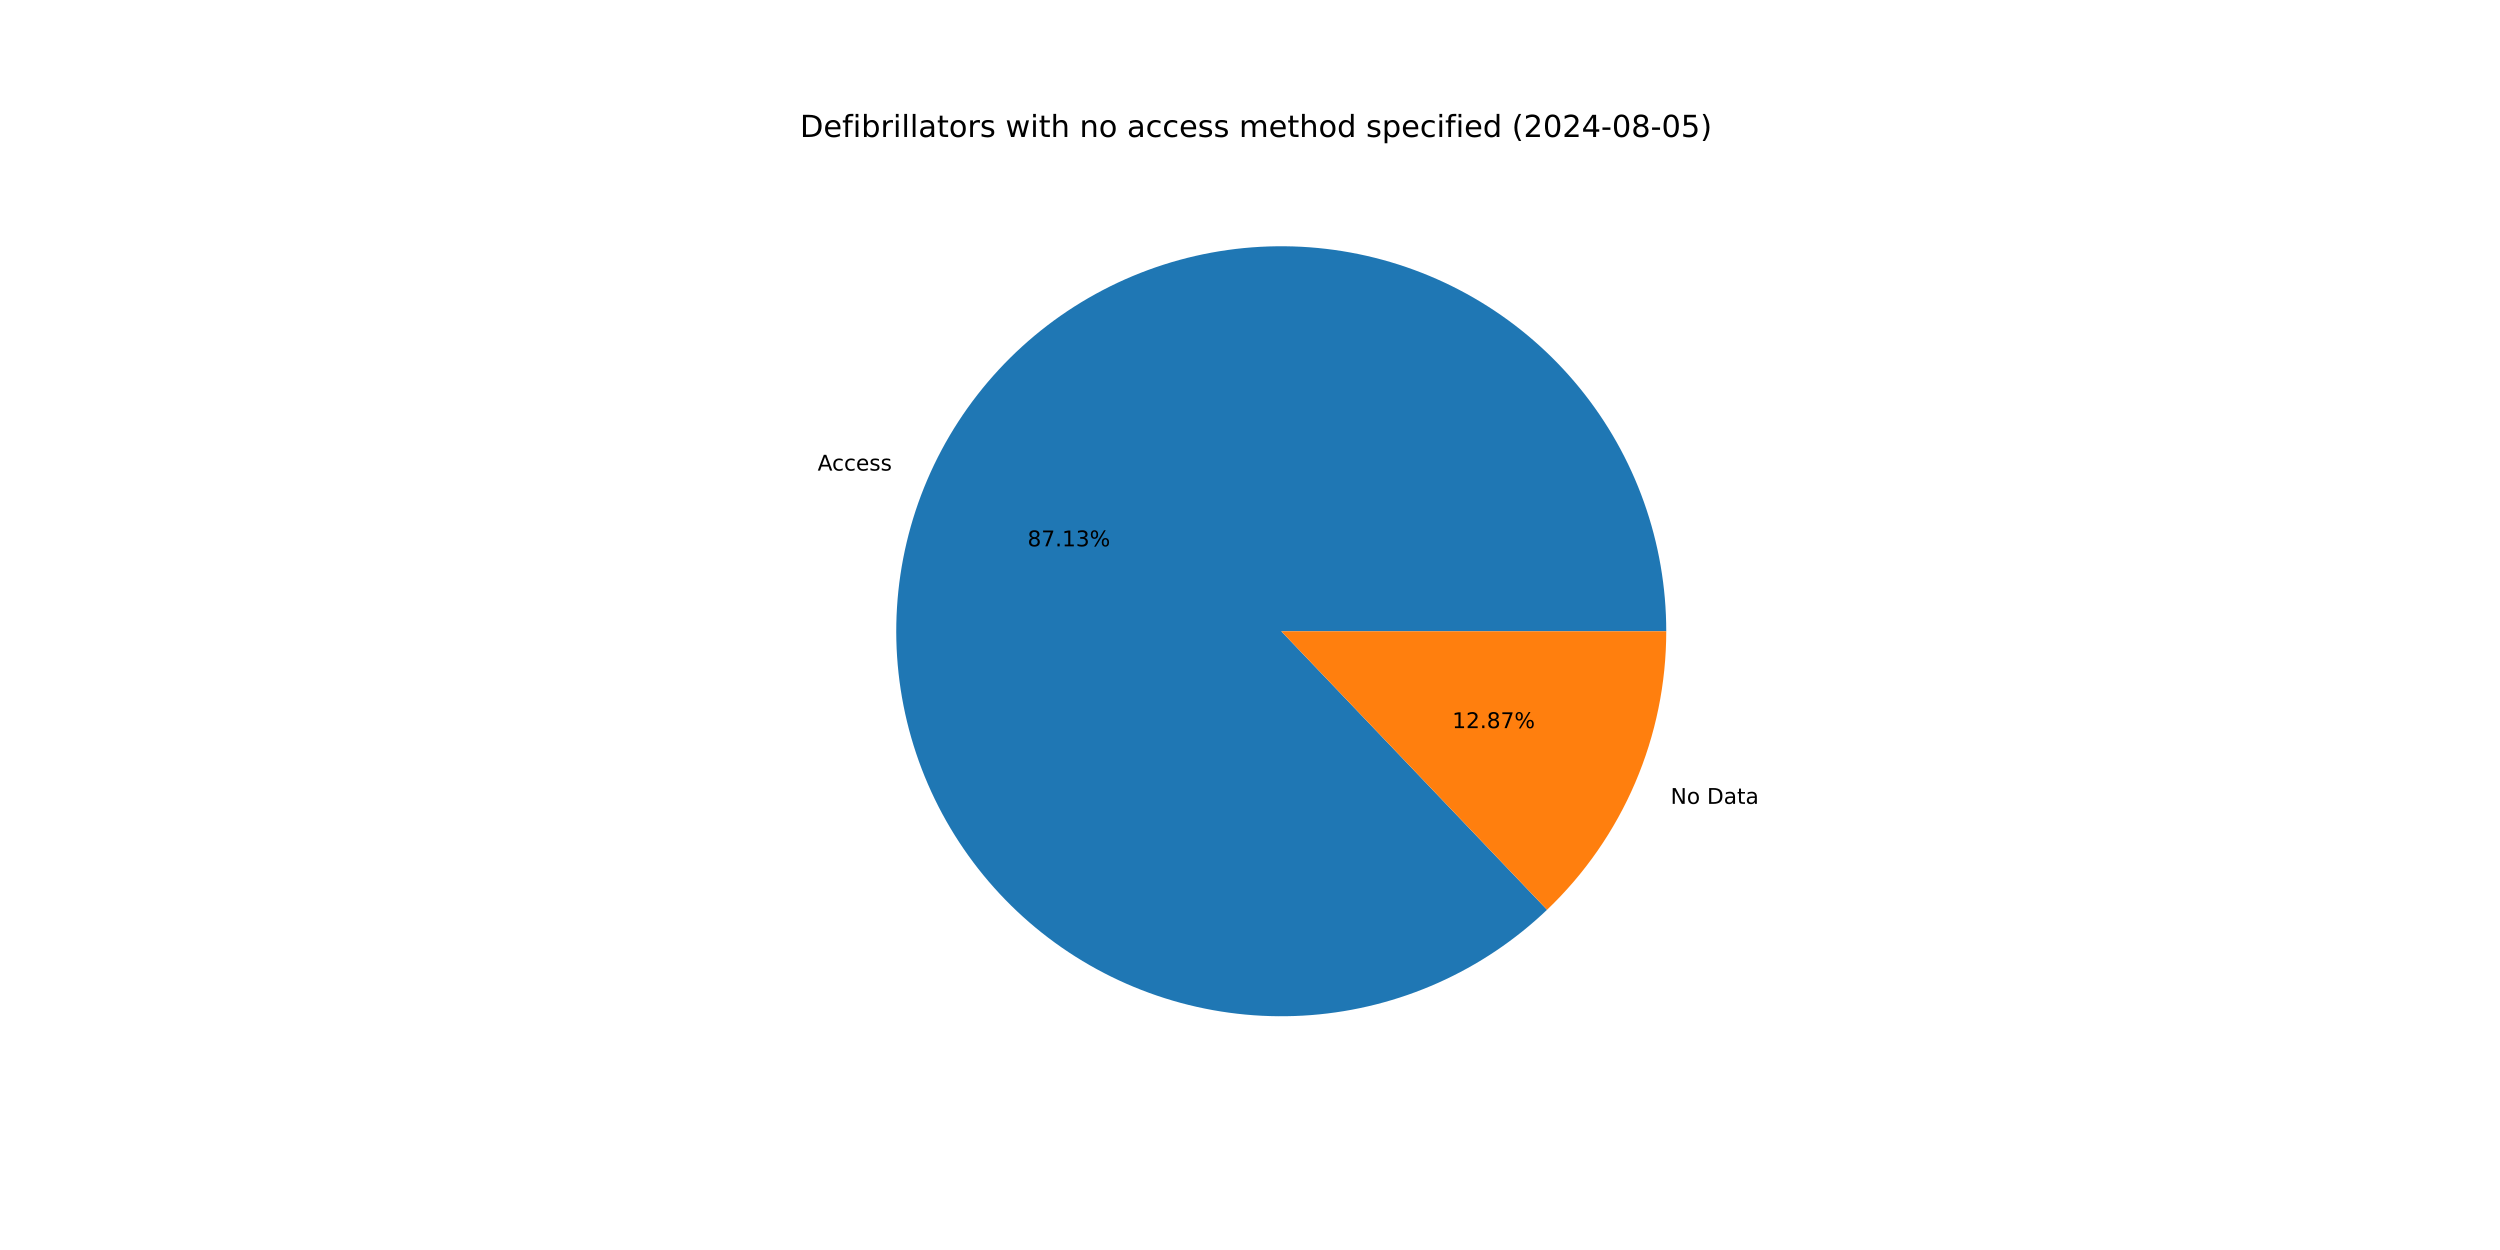
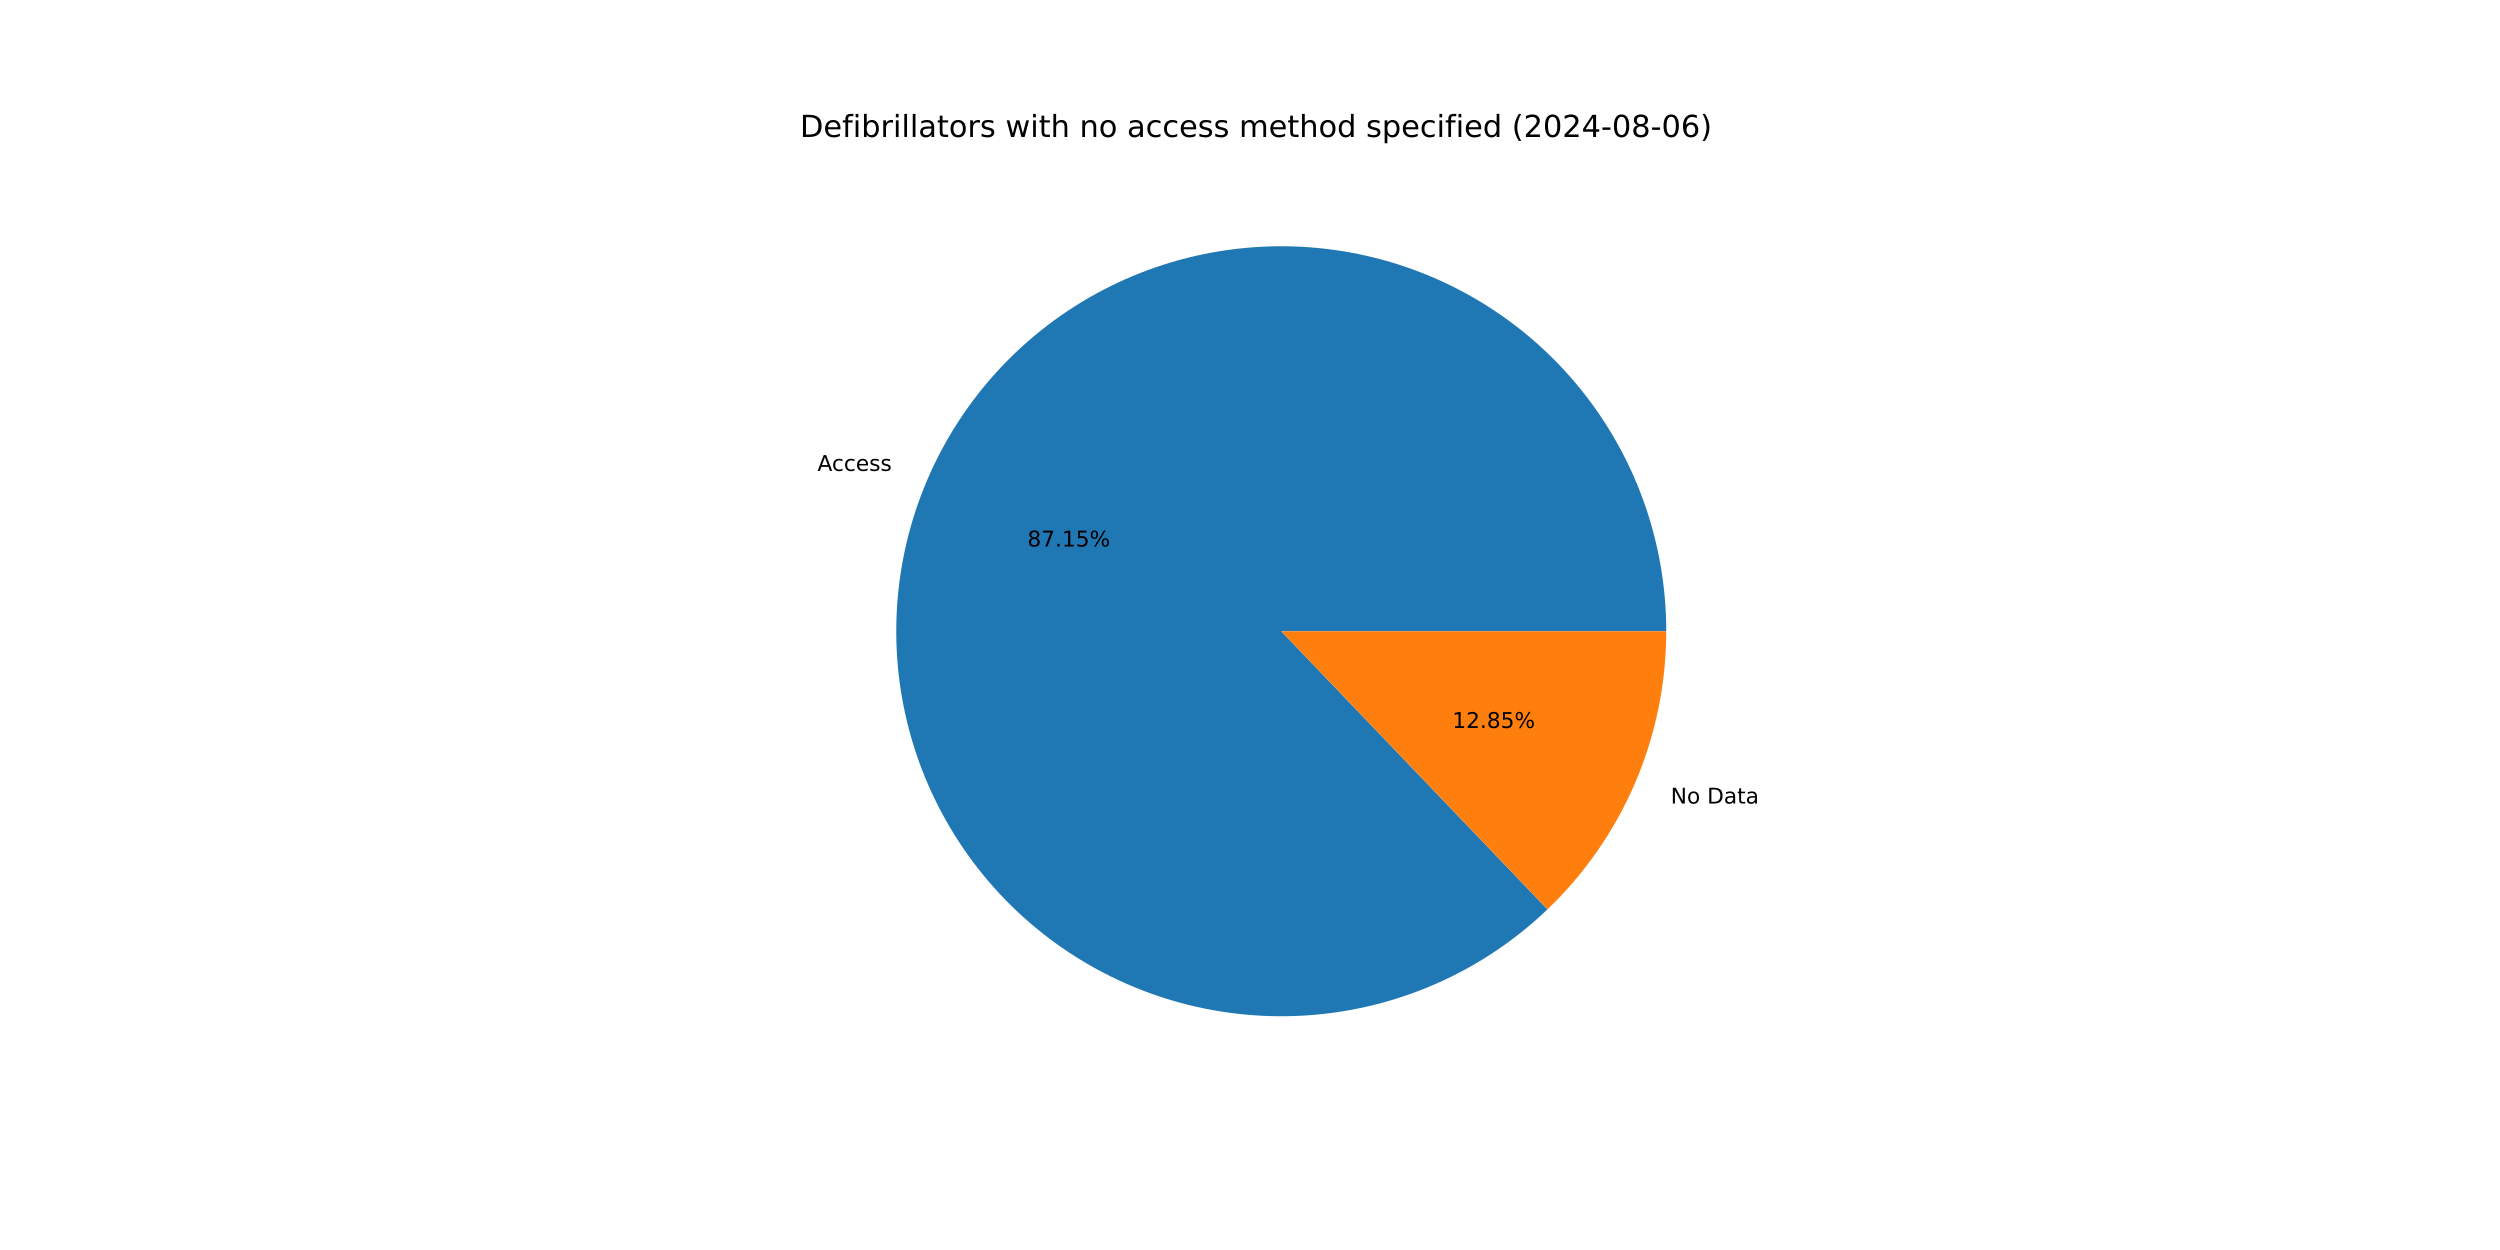
<svg xmlns="http://www.w3.org/2000/svg" xmlns:xlink="http://www.w3.org/1999/xlink" width="1152pt" height="576pt" viewBox="0 0 1152 576" version="1.1">
  <defs>
    <style type="text/css">*{stroke-linejoin: round; stroke-linecap: butt}</style>
  </defs>
  <g id="figure_1">
    <g id="patch_1">
      <path d="M 0 576  L 1152 576  L 1152 0  L 0 0  z " style="fill: #ffffff" />
    </g>
    <g id="axes_1">
      <g id="patch_2">
-         <path d="M 767.808 290.88  C 767.808 270.597 764.33 250.464 757.525 231.357  C 750.72 212.25 740.688 194.451 727.867 178.735  C 715.045 163.019 699.623 149.617 682.272 139.113  C 664.921 128.61 645.897 121.159 626.027 117.086  C 606.158 113.013 585.736 112.377 565.652 115.207  C 545.568 118.036 526.117 124.289 508.146 133.693  C 490.175 143.097 473.949 155.513 460.175 170.401  C 446.401 185.29 435.282 202.43 427.301 221.077  C 419.321 239.724 414.597 259.602 413.336 279.845  C 412.074 300.088 414.293 320.399 419.897 339.892  C 425.5 359.385 434.405 377.774 446.224 394.257  C 458.043 410.741 472.601 425.076 489.266 436.638  C 505.93 448.201 524.454 456.82 544.032 462.121  C 563.609 467.422 583.952 469.327 604.173 467.753  C 624.394 466.178 644.197 461.147 662.718 452.879  C 681.239 444.611 698.205 433.228 712.879 419.225  L 590.4 290.88  z " style="fill: #1f77b4" />
+         <path d="M 767.808 290.88  C 767.808 270.592 764.328 250.453 757.519 231.341  C 750.71 212.229 740.673 194.426 727.845 178.708  C 715.017 162.99 699.587 149.588 682.227 139.086  C 664.868 128.585 645.836 121.139 625.959 117.072  C 606.082 113.006 585.654 112.379 565.566 115.219  C 545.477 118.059 526.023 124.324 508.053 133.741  C 490.082 143.159 473.86 155.589 460.092 170.491  C 446.324 185.393 435.214 202.547 427.246 221.206  C 419.278 239.864 414.57 259.752 413.326 280.002  C 412.082 300.252 414.321 320.567 419.945 340.06  C 425.569 359.553 434.496 377.938 446.336 394.413  C 458.176 410.889 472.755 425.211 489.438 436.757  C 506.12 448.304 524.661 456.903 544.251 462.18  C 563.841 467.458 584.192 469.336 604.417 467.733  C 624.642 466.13 644.443 461.07 662.957 452.772  C 681.471 444.475 698.425 433.062 713.081 419.032  L 590.4 290.88  z " style="fill: #1f77b4" />
      </g>
      <g id="patch_3">
-         <path d="M 712.879 419.225  C 730.238 402.66 744.057 382.743 753.499 360.683  C 762.94 338.623 767.808 314.875 767.808 290.88  L 590.4 290.88  z " style="fill: #ff7f0e" />
+         <path d="M 713.081 419.032  C 730.38 402.472 744.148 382.578 753.554 360.554  C 762.959 338.53 767.808 314.828 767.808 290.88  L 590.4 290.88  z " style="fill: #ff7f0e" />
      </g>
      <g id="matplotlib.axis_1" />
      <g id="matplotlib.axis_2" />
      <g id="text_1">
-         <g transform="translate(376.7572 216.8562) scale(0.1 -0.1)">
+         <g transform="translate(376.6968 216.9975) scale(0.1 -0.1)">
          <defs>
            <path id="DejaVuSans-41" d="M 2188 4044  L 1331 1722  L 3047 1722  L 2188 4044  z M 1831 4666  L 2547 4666  L 4325 0  L 3669 0  L 3244 1197  L 1141 1197  L 716 0  L 50 0  L 1831 4666  z " transform="scale(0.015625)" />
            <path id="DejaVuSans-63" d="M 3122 3366  L 3122 2828  Q 2878 2963 2633 3030  Q 2388 3097 2138 3097  Q 1578 3097 1268 2742  Q 959 2388 959 1747  Q 959 1106 1268 751  Q 1578 397 2138 397  Q 2388 397 2633 464  Q 2878 531 3122 666  L 3122 134  Q 2881 22 2623 -34  Q 2366 -91 2075 -91  Q 1284 -91 818 406  Q 353 903 353 1747  Q 353 2603 823 3093  Q 1294 3584 2113 3584  Q 2378 3584 2631 3529  Q 2884 3475 3122 3366  z " transform="scale(0.015625)" />
            <path id="DejaVuSans-65" d="M 3597 1894  L 3597 1613  L 953 1613  Q 991 1019 1311 708  Q 1631 397 2203 397  Q 2534 397 2845 478  Q 3156 559 3463 722  L 3463 178  Q 3153 47 2828 -22  Q 2503 -91 2169 -91  Q 1331 -91 842 396  Q 353 884 353 1716  Q 353 2575 817 3079  Q 1281 3584 2069 3584  Q 2775 3584 3186 3129  Q 3597 2675 3597 1894  z M 3022 2063  Q 3016 2534 2758 2815  Q 2500 3097 2075 3097  Q 1594 3097 1305 2825  Q 1016 2553 972 2059  L 3022 2063  z " transform="scale(0.015625)" />
            <path id="DejaVuSans-73" d="M 2834 3397  L 2834 2853  Q 2591 2978 2328 3040  Q 2066 3103 1784 3103  Q 1356 3103 1142 2972  Q 928 2841 928 2578  Q 928 2378 1081 2264  Q 1234 2150 1697 2047  L 1894 2003  Q 2506 1872 2764 1633  Q 3022 1394 3022 966  Q 3022 478 2636 193  Q 2250 -91 1575 -91  Q 1294 -91 989 -36  Q 684 19 347 128  L 347 722  Q 666 556 975 473  Q 1284 391 1588 391  Q 1994 391 2212 530  Q 2431 669 2431 922  Q 2431 1156 2273 1281  Q 2116 1406 1581 1522  L 1381 1569  Q 847 1681 609 1914  Q 372 2147 372 2553  Q 372 3047 722 3315  Q 1072 3584 1716 3584  Q 2034 3584 2315 3537  Q 2597 3491 2834 3397  z " transform="scale(0.015625)" />
          </defs>
          <use xlink:href="#DejaVuSans-41" />
          <use xlink:href="#DejaVuSans-63" x="66.658" />
          <use xlink:href="#DejaVuSans-63" x="121.639" />
          <use xlink:href="#DejaVuSans-65" x="176.619" />
          <use xlink:href="#DejaVuSans-73" x="238.143" />
          <use xlink:href="#DejaVuSans-73" x="290.242" />
        </g>
      </g>
      <g id="text_2">
-         <g transform="translate(473.476 251.7576) scale(0.1 -0.1)">
+         <g transform="translate(473.443 251.8347) scale(0.1 -0.1)">
          <defs>
            <path id="DejaVuSans-38" d="M 2034 2216  Q 1584 2216 1326 1975  Q 1069 1734 1069 1313  Q 1069 891 1326 650  Q 1584 409 2034 409  Q 2484 409 2743 651  Q 3003 894 3003 1313  Q 3003 1734 2745 1975  Q 2488 2216 2034 2216  z M 1403 2484  Q 997 2584 770 2862  Q 544 3141 544 3541  Q 544 4100 942 4425  Q 1341 4750 2034 4750  Q 2731 4750 3128 4425  Q 3525 4100 3525 3541  Q 3525 3141 3298 2862  Q 3072 2584 2669 2484  Q 3125 2378 3379 2068  Q 3634 1759 3634 1313  Q 3634 634 3220 271  Q 2806 -91 2034 -91  Q 1263 -91 848 271  Q 434 634 434 1313  Q 434 1759 690 2068  Q 947 2378 1403 2484  z M 1172 3481  Q 1172 3119 1398 2916  Q 1625 2713 2034 2713  Q 2441 2713 2670 2916  Q 2900 3119 2900 3481  Q 2900 3844 2670 4047  Q 2441 4250 2034 4250  Q 1625 4250 1398 4047  Q 1172 3844 1172 3481  z " transform="scale(0.015625)" />
            <path id="DejaVuSans-37" d="M 525 4666  L 3525 4666  L 3525 4397  L 1831 0  L 1172 0  L 2766 4134  L 525 4134  L 525 4666  z " transform="scale(0.015625)" />
            <path id="DejaVuSans-2e" d="M 684 794  L 1344 794  L 1344 0  L 684 0  L 684 794  z " transform="scale(0.015625)" />
            <path id="DejaVuSans-31" d="M 794 531  L 1825 531  L 1825 4091  L 703 3866  L 703 4441  L 1819 4666  L 2450 4666  L 2450 531  L 3481 531  L 3481 0  L 794 0  L 794 531  z " transform="scale(0.015625)" />
-             <path id="DejaVuSans-33" d="M 2597 2516  Q 3050 2419 3304 2112  Q 3559 1806 3559 1356  Q 3559 666 3084 287  Q 2609 -91 1734 -91  Q 1441 -91 1130 -33  Q 819 25 488 141  L 488 750  Q 750 597 1062 519  Q 1375 441 1716 441  Q 2309 441 2620 675  Q 2931 909 2931 1356  Q 2931 1769 2642 2001  Q 2353 2234 1838 2234  L 1294 2234  L 1294 2753  L 1863 2753  Q 2328 2753 2575 2939  Q 2822 3125 2822 3475  Q 2822 3834 2567 4026  Q 2313 4219 1838 4219  Q 1578 4219 1281 4162  Q 984 4106 628 3988  L 628 4550  Q 988 4650 1302 4700  Q 1616 4750 1894 4750  Q 2613 4750 3031 4423  Q 3450 4097 3450 3541  Q 3450 3153 3228 2886  Q 3006 2619 2597 2516  z " transform="scale(0.015625)" />
+             <path id="DejaVuSans-35" d="M 691 4666  L 3169 4666  L 3169 4134  L 1269 4134  L 1269 2991  Q 1406 3038 1543 3061  Q 1681 3084 1819 3084  Q 2600 3084 3056 2656  Q 3513 2228 3513 1497  Q 3513 744 3044 326  Q 2575 -91 1722 -91  Q 1428 -91 1123 -41  Q 819 9 494 109  L 494 744  Q 775 591 1075 516  Q 1375 441 1709 441  Q 2250 441 2565 725  Q 2881 1009 2881 1497  Q 2881 1984 2565 2268  Q 2250 2553 1709 2553  Q 1456 2553 1204 2497  Q 953 2441 691 2322  L 691 4666  z " transform="scale(0.015625)" />
            <path id="DejaVuSans-25" d="M 4653 2053  Q 4381 2053 4226 1822  Q 4072 1591 4072 1178  Q 4072 772 4226 539  Q 4381 306 4653 306  Q 4919 306 5073 539  Q 5228 772 5228 1178  Q 5228 1588 5073 1820  Q 4919 2053 4653 2053  z M 4653 2450  Q 5147 2450 5437 2106  Q 5728 1763 5728 1178  Q 5728 594 5436 251  Q 5144 -91 4653 -91  Q 4153 -91 3862 251  Q 3572 594 3572 1178  Q 3572 1766 3864 2108  Q 4156 2450 4653 2450  z M 1428 4353  Q 1159 4353 1004 4120  Q 850 3888 850 3481  Q 850 3069 1003 2837  Q 1156 2606 1428 2606  Q 1700 2606 1854 2837  Q 2009 3069 2009 3481  Q 2009 3884 1853 4118  Q 1697 4353 1428 4353  z M 4250 4750  L 4750 4750  L 1831 -91  L 1331 -91  L 4250 4750  z M 1428 4750  Q 1922 4750 2215 4408  Q 2509 4066 2509 3481  Q 2509 2891 2217 2550  Q 1925 2209 1428 2209  Q 931 2209 642 2551  Q 353 2894 353 3481  Q 353 4063 643 4406  Q 934 4750 1428 4750  z " transform="scale(0.015625)" />
          </defs>
          <use xlink:href="#DejaVuSans-38" />
          <use xlink:href="#DejaVuSans-37" x="63.623" />
          <use xlink:href="#DejaVuSans-2e" x="127.246" />
          <use xlink:href="#DejaVuSans-31" x="159.033" />
-           <use xlink:href="#DejaVuSans-33" x="222.656" />
+           <use xlink:href="#DejaVuSans-35" x="222.656" />
          <use xlink:href="#DejaVuSans-25" x="286.279" />
        </g>
      </g>
      <g id="text_3">
-         <g transform="translate(769.8085 370.4225) scale(0.1 -0.1)">
+         <g transform="translate(769.8689 370.2813) scale(0.1 -0.1)">
          <defs>
            <path id="DejaVuSans-4e" d="M 628 4666  L 1478 4666  L 3547 763  L 3547 4666  L 4159 4666  L 4159 0  L 3309 0  L 1241 3903  L 1241 0  L 628 0  L 628 4666  z " transform="scale(0.015625)" />
            <path id="DejaVuSans-6f" d="M 1959 3097  Q 1497 3097 1228 2736  Q 959 2375 959 1747  Q 959 1119 1226 758  Q 1494 397 1959 397  Q 2419 397 2687 759  Q 2956 1122 2956 1747  Q 2956 2369 2687 2733  Q 2419 3097 1959 3097  z M 1959 3584  Q 2709 3584 3137 3096  Q 3566 2609 3566 1747  Q 3566 888 3137 398  Q 2709 -91 1959 -91  Q 1206 -91 779 398  Q 353 888 353 1747  Q 353 2609 779 3096  Q 1206 3584 1959 3584  z " transform="scale(0.015625)" />
            <path id="DejaVuSans-20" transform="scale(0.015625)" />
            <path id="DejaVuSans-44" d="M 1259 4147  L 1259 519  L 2022 519  Q 2988 519 3436 956  Q 3884 1394 3884 2338  Q 3884 3275 3436 3711  Q 2988 4147 2022 4147  L 1259 4147  z M 628 4666  L 1925 4666  Q 3281 4666 3915 4102  Q 4550 3538 4550 2338  Q 4550 1131 3912 565  Q 3275 0 1925 0  L 628 0  L 628 4666  z " transform="scale(0.015625)" />
            <path id="DejaVuSans-61" d="M 2194 1759  Q 1497 1759 1228 1600  Q 959 1441 959 1056  Q 959 750 1161 570  Q 1363 391 1709 391  Q 2188 391 2477 730  Q 2766 1069 2766 1631  L 2766 1759  L 2194 1759  z M 3341 1997  L 3341 0  L 2766 0  L 2766 531  Q 2569 213 2275 61  Q 1981 -91 1556 -91  Q 1019 -91 701 211  Q 384 513 384 1019  Q 384 1609 779 1909  Q 1175 2209 1959 2209  L 2766 2209  L 2766 2266  Q 2766 2663 2505 2880  Q 2244 3097 1772 3097  Q 1472 3097 1187 3025  Q 903 2953 641 2809  L 641 3341  Q 956 3463 1253 3523  Q 1550 3584 1831 3584  Q 2591 3584 2966 3190  Q 3341 2797 3341 1997  z " transform="scale(0.015625)" />
            <path id="DejaVuSans-74" d="M 1172 4494  L 1172 3500  L 2356 3500  L 2356 3053  L 1172 3053  L 1172 1153  Q 1172 725 1289 603  Q 1406 481 1766 481  L 2356 481  L 2356 0  L 1766 0  Q 1100 0 847 248  Q 594 497 594 1153  L 594 3053  L 172 3053  L 172 3500  L 594 3500  L 594 4494  L 1172 4494  z " transform="scale(0.015625)" />
          </defs>
          <use xlink:href="#DejaVuSans-4e" />
          <use xlink:href="#DejaVuSans-6f" x="74.805" />
          <use xlink:href="#DejaVuSans-20" x="135.986" />
          <use xlink:href="#DejaVuSans-44" x="167.773" />
          <use xlink:href="#DejaVuSans-61" x="244.775" />
          <use xlink:href="#DejaVuSans-74" x="306.055" />
          <use xlink:href="#DejaVuSans-61" x="345.264" />
        </g>
      </g>
      <g id="text_4">
-         <g transform="translate(669.1943 335.5211) scale(0.1 -0.1)">
+         <g transform="translate(669.2273 335.444) scale(0.1 -0.1)">
          <defs>
            <path id="DejaVuSans-32" d="M 1228 531  L 3431 531  L 3431 0  L 469 0  L 469 531  Q 828 903 1448 1529  Q 2069 2156 2228 2338  Q 2531 2678 2651 2914  Q 2772 3150 2772 3378  Q 2772 3750 2511 3984  Q 2250 4219 1831 4219  Q 1534 4219 1204 4116  Q 875 4013 500 3803  L 500 4441  Q 881 4594 1212 4672  Q 1544 4750 1819 4750  Q 2544 4750 2975 4387  Q 3406 4025 3406 3419  Q 3406 3131 3298 2873  Q 3191 2616 2906 2266  Q 2828 2175 2409 1742  Q 1991 1309 1228 531  z " transform="scale(0.015625)" />
          </defs>
          <use xlink:href="#DejaVuSans-31" />
          <use xlink:href="#DejaVuSans-32" x="63.623" />
          <use xlink:href="#DejaVuSans-2e" x="127.246" />
          <use xlink:href="#DejaVuSans-38" x="159.033" />
-           <use xlink:href="#DejaVuSans-37" x="222.656" />
+           <use xlink:href="#DejaVuSans-35" x="222.656" />
          <use xlink:href="#DejaVuSans-25" x="286.279" />
        </g>
      </g>
      <g id="text_5">
        <g transform="translate(368.64 63.12) scale(0.14 -0.14)">
          <defs>
            <path id="DejaVuSans-66" d="M 2375 4863  L 2375 4384  L 1825 4384  Q 1516 4384 1395 4259  Q 1275 4134 1275 3809  L 1275 3500  L 2222 3500  L 2222 3053  L 1275 3053  L 1275 0  L 697 0  L 697 3053  L 147 3053  L 147 3500  L 697 3500  L 697 3744  Q 697 4328 969 4595  Q 1241 4863 1831 4863  L 2375 4863  z " transform="scale(0.015625)" />
            <path id="DejaVuSans-69" d="M 603 3500  L 1178 3500  L 1178 0  L 603 0  L 603 3500  z M 603 4863  L 1178 4863  L 1178 4134  L 603 4134  L 603 4863  z " transform="scale(0.015625)" />
            <path id="DejaVuSans-62" d="M 3116 1747  Q 3116 2381 2855 2742  Q 2594 3103 2138 3103  Q 1681 3103 1420 2742  Q 1159 2381 1159 1747  Q 1159 1113 1420 752  Q 1681 391 2138 391  Q 2594 391 2855 752  Q 3116 1113 3116 1747  z M 1159 2969  Q 1341 3281 1617 3432  Q 1894 3584 2278 3584  Q 2916 3584 3314 3078  Q 3713 2572 3713 1747  Q 3713 922 3314 415  Q 2916 -91 2278 -91  Q 1894 -91 1617 61  Q 1341 213 1159 525  L 1159 0  L 581 0  L 581 4863  L 1159 4863  L 1159 2969  z " transform="scale(0.015625)" />
            <path id="DejaVuSans-72" d="M 2631 2963  Q 2534 3019 2420 3045  Q 2306 3072 2169 3072  Q 1681 3072 1420 2755  Q 1159 2438 1159 1844  L 1159 0  L 581 0  L 581 3500  L 1159 3500  L 1159 2956  Q 1341 3275 1631 3429  Q 1922 3584 2338 3584  Q 2397 3584 2469 3576  Q 2541 3569 2628 3553  L 2631 2963  z " transform="scale(0.015625)" />
            <path id="DejaVuSans-6c" d="M 603 4863  L 1178 4863  L 1178 0  L 603 0  L 603 4863  z " transform="scale(0.015625)" />
            <path id="DejaVuSans-77" d="M 269 3500  L 844 3500  L 1563 769  L 2278 3500  L 2956 3500  L 3675 769  L 4391 3500  L 4966 3500  L 4050 0  L 3372 0  L 2619 2869  L 1863 0  L 1184 0  L 269 3500  z " transform="scale(0.015625)" />
            <path id="DejaVuSans-68" d="M 3513 2113  L 3513 0  L 2938 0  L 2938 2094  Q 2938 2591 2744 2837  Q 2550 3084 2163 3084  Q 1697 3084 1428 2787  Q 1159 2491 1159 1978  L 1159 0  L 581 0  L 581 4863  L 1159 4863  L 1159 2956  Q 1366 3272 1645 3428  Q 1925 3584 2291 3584  Q 2894 3584 3203 3211  Q 3513 2838 3513 2113  z " transform="scale(0.015625)" />
            <path id="DejaVuSans-6e" d="M 3513 2113  L 3513 0  L 2938 0  L 2938 2094  Q 2938 2591 2744 2837  Q 2550 3084 2163 3084  Q 1697 3084 1428 2787  Q 1159 2491 1159 1978  L 1159 0  L 581 0  L 581 3500  L 1159 3500  L 1159 2956  Q 1366 3272 1645 3428  Q 1925 3584 2291 3584  Q 2894 3584 3203 3211  Q 3513 2838 3513 2113  z " transform="scale(0.015625)" />
            <path id="DejaVuSans-6d" d="M 3328 2828  Q 3544 3216 3844 3400  Q 4144 3584 4550 3584  Q 5097 3584 5394 3201  Q 5691 2819 5691 2113  L 5691 0  L 5113 0  L 5113 2094  Q 5113 2597 4934 2840  Q 4756 3084 4391 3084  Q 3944 3084 3684 2787  Q 3425 2491 3425 1978  L 3425 0  L 2847 0  L 2847 2094  Q 2847 2600 2669 2842  Q 2491 3084 2119 3084  Q 1678 3084 1418 2786  Q 1159 2488 1159 1978  L 1159 0  L 581 0  L 581 3500  L 1159 3500  L 1159 2956  Q 1356 3278 1631 3431  Q 1906 3584 2284 3584  Q 2666 3584 2933 3390  Q 3200 3197 3328 2828  z " transform="scale(0.015625)" />
            <path id="DejaVuSans-64" d="M 2906 2969  L 2906 4863  L 3481 4863  L 3481 0  L 2906 0  L 2906 525  Q 2725 213 2448 61  Q 2172 -91 1784 -91  Q 1150 -91 751 415  Q 353 922 353 1747  Q 353 2572 751 3078  Q 1150 3584 1784 3584  Q 2172 3584 2448 3432  Q 2725 3281 2906 2969  z M 947 1747  Q 947 1113 1208 752  Q 1469 391 1925 391  Q 2381 391 2643 752  Q 2906 1113 2906 1747  Q 2906 2381 2643 2742  Q 2381 3103 1925 3103  Q 1469 3103 1208 2742  Q 947 2381 947 1747  z " transform="scale(0.015625)" />
            <path id="DejaVuSans-70" d="M 1159 525  L 1159 -1331  L 581 -1331  L 581 3500  L 1159 3500  L 1159 2969  Q 1341 3281 1617 3432  Q 1894 3584 2278 3584  Q 2916 3584 3314 3078  Q 3713 2572 3713 1747  Q 3713 922 3314 415  Q 2916 -91 2278 -91  Q 1894 -91 1617 61  Q 1341 213 1159 525  z M 3116 1747  Q 3116 2381 2855 2742  Q 2594 3103 2138 3103  Q 1681 3103 1420 2742  Q 1159 2381 1159 1747  Q 1159 1113 1420 752  Q 1681 391 2138 391  Q 2594 391 2855 752  Q 3116 1113 3116 1747  z " transform="scale(0.015625)" />
            <path id="DejaVuSans-28" d="M 1984 4856  Q 1566 4138 1362 3434  Q 1159 2731 1159 2009  Q 1159 1288 1364 580  Q 1569 -128 1984 -844  L 1484 -844  Q 1016 -109 783 600  Q 550 1309 550 2009  Q 550 2706 781 3412  Q 1013 4119 1484 4856  L 1984 4856  z " transform="scale(0.015625)" />
            <path id="DejaVuSans-30" d="M 2034 4250  Q 1547 4250 1301 3770  Q 1056 3291 1056 2328  Q 1056 1369 1301 889  Q 1547 409 2034 409  Q 2525 409 2770 889  Q 3016 1369 3016 2328  Q 3016 3291 2770 3770  Q 2525 4250 2034 4250  z M 2034 4750  Q 2819 4750 3233 4129  Q 3647 3509 3647 2328  Q 3647 1150 3233 529  Q 2819 -91 2034 -91  Q 1250 -91 836 529  Q 422 1150 422 2328  Q 422 3509 836 4129  Q 1250 4750 2034 4750  z " transform="scale(0.015625)" />
            <path id="DejaVuSans-34" d="M 2419 4116  L 825 1625  L 2419 1625  L 2419 4116  z M 2253 4666  L 3047 4666  L 3047 1625  L 3713 1625  L 3713 1100  L 3047 1100  L 3047 0  L 2419 0  L 2419 1100  L 313 1100  L 313 1709  L 2253 4666  z " transform="scale(0.015625)" />
            <path id="DejaVuSans-2d" d="M 313 2009  L 1997 2009  L 1997 1497  L 313 1497  L 313 2009  z " transform="scale(0.015625)" />
-             <path id="DejaVuSans-35" d="M 691 4666  L 3169 4666  L 3169 4134  L 1269 4134  L 1269 2991  Q 1406 3038 1543 3061  Q 1681 3084 1819 3084  Q 2600 3084 3056 2656  Q 3513 2228 3513 1497  Q 3513 744 3044 326  Q 2575 -91 1722 -91  Q 1428 -91 1123 -41  Q 819 9 494 109  L 494 744  Q 775 591 1075 516  Q 1375 441 1709 441  Q 2250 441 2565 725  Q 2881 1009 2881 1497  Q 2881 1984 2565 2268  Q 2250 2553 1709 2553  Q 1456 2553 1204 2497  Q 953 2441 691 2322  L 691 4666  z " transform="scale(0.015625)" />
+             <path id="DejaVuSans-36" d="M 2113 2584  Q 1688 2584 1439 2293  Q 1191 2003 1191 1497  Q 1191 994 1439 701  Q 1688 409 2113 409  Q 2538 409 2786 701  Q 3034 994 3034 1497  Q 3034 2003 2786 2293  Q 2538 2584 2113 2584  z M 3366 4563  L 3366 3988  Q 3128 4100 2886 4159  Q 2644 4219 2406 4219  Q 1781 4219 1451 3797  Q 1122 3375 1075 2522  Q 1259 2794 1537 2939  Q 1816 3084 2150 3084  Q 2853 3084 3261 2657  Q 3669 2231 3669 1497  Q 3669 778 3244 343  Q 2819 -91 2113 -91  Q 1303 -91 875 529  Q 447 1150 447 2328  Q 447 3434 972 4092  Q 1497 4750 2381 4750  Q 2619 4750 2861 4703  Q 3103 4656 3366 4563  z " transform="scale(0.015625)" />
            <path id="DejaVuSans-29" d="M 513 4856  L 1013 4856  Q 1481 4119 1714 3412  Q 1947 2706 1947 2009  Q 1947 1309 1714 600  Q 1481 -109 1013 -844  L 513 -844  Q 928 -128 1133 580  Q 1338 1288 1338 2009  Q 1338 2731 1133 3434  Q 928 4138 513 4856  z " transform="scale(0.015625)" />
          </defs>
          <use xlink:href="#DejaVuSans-44" />
          <use xlink:href="#DejaVuSans-65" x="77.002" />
          <use xlink:href="#DejaVuSans-66" x="138.525" />
          <use xlink:href="#DejaVuSans-69" x="173.73" />
          <use xlink:href="#DejaVuSans-62" x="201.514" />
          <use xlink:href="#DejaVuSans-72" x="264.99" />
          <use xlink:href="#DejaVuSans-69" x="306.104" />
          <use xlink:href="#DejaVuSans-6c" x="333.887" />
          <use xlink:href="#DejaVuSans-6c" x="361.67" />
          <use xlink:href="#DejaVuSans-61" x="389.453" />
          <use xlink:href="#DejaVuSans-74" x="450.732" />
          <use xlink:href="#DejaVuSans-6f" x="489.941" />
          <use xlink:href="#DejaVuSans-72" x="551.123" />
          <use xlink:href="#DejaVuSans-73" x="592.236" />
          <use xlink:href="#DejaVuSans-20" x="644.336" />
          <use xlink:href="#DejaVuSans-77" x="676.123" />
          <use xlink:href="#DejaVuSans-69" x="757.91" />
          <use xlink:href="#DejaVuSans-74" x="785.693" />
          <use xlink:href="#DejaVuSans-68" x="824.902" />
          <use xlink:href="#DejaVuSans-20" x="888.281" />
          <use xlink:href="#DejaVuSans-6e" x="920.068" />
          <use xlink:href="#DejaVuSans-6f" x="983.447" />
          <use xlink:href="#DejaVuSans-20" x="1044.629" />
          <use xlink:href="#DejaVuSans-61" x="1076.416" />
          <use xlink:href="#DejaVuSans-63" x="1137.695" />
          <use xlink:href="#DejaVuSans-63" x="1192.676" />
          <use xlink:href="#DejaVuSans-65" x="1247.656" />
          <use xlink:href="#DejaVuSans-73" x="1309.18" />
          <use xlink:href="#DejaVuSans-73" x="1361.279" />
          <use xlink:href="#DejaVuSans-20" x="1413.379" />
          <use xlink:href="#DejaVuSans-6d" x="1445.166" />
          <use xlink:href="#DejaVuSans-65" x="1542.578" />
          <use xlink:href="#DejaVuSans-74" x="1604.102" />
          <use xlink:href="#DejaVuSans-68" x="1643.311" />
          <use xlink:href="#DejaVuSans-6f" x="1706.689" />
          <use xlink:href="#DejaVuSans-64" x="1767.871" />
          <use xlink:href="#DejaVuSans-20" x="1831.348" />
          <use xlink:href="#DejaVuSans-73" x="1863.135" />
          <use xlink:href="#DejaVuSans-70" x="1915.234" />
          <use xlink:href="#DejaVuSans-65" x="1978.711" />
          <use xlink:href="#DejaVuSans-63" x="2040.234" />
          <use xlink:href="#DejaVuSans-69" x="2095.215" />
          <use xlink:href="#DejaVuSans-66" x="2122.998" />
          <use xlink:href="#DejaVuSans-69" x="2158.203" />
          <use xlink:href="#DejaVuSans-65" x="2185.986" />
          <use xlink:href="#DejaVuSans-64" x="2247.51" />
          <use xlink:href="#DejaVuSans-20" x="2310.986" />
          <use xlink:href="#DejaVuSans-28" x="2342.773" />
          <use xlink:href="#DejaVuSans-32" x="2381.787" />
          <use xlink:href="#DejaVuSans-30" x="2445.41" />
          <use xlink:href="#DejaVuSans-32" x="2509.033" />
          <use xlink:href="#DejaVuSans-34" x="2572.656" />
          <use xlink:href="#DejaVuSans-2d" x="2636.279" />
          <use xlink:href="#DejaVuSans-30" x="2672.363" />
          <use xlink:href="#DejaVuSans-38" x="2735.986" />
          <use xlink:href="#DejaVuSans-2d" x="2799.609" />
          <use xlink:href="#DejaVuSans-30" x="2835.693" />
-           <use xlink:href="#DejaVuSans-35" x="2899.316" />
+           <use xlink:href="#DejaVuSans-36" x="2899.316" />
          <use xlink:href="#DejaVuSans-29" x="2962.939" />
        </g>
      </g>
    </g>
  </g>
</svg>
